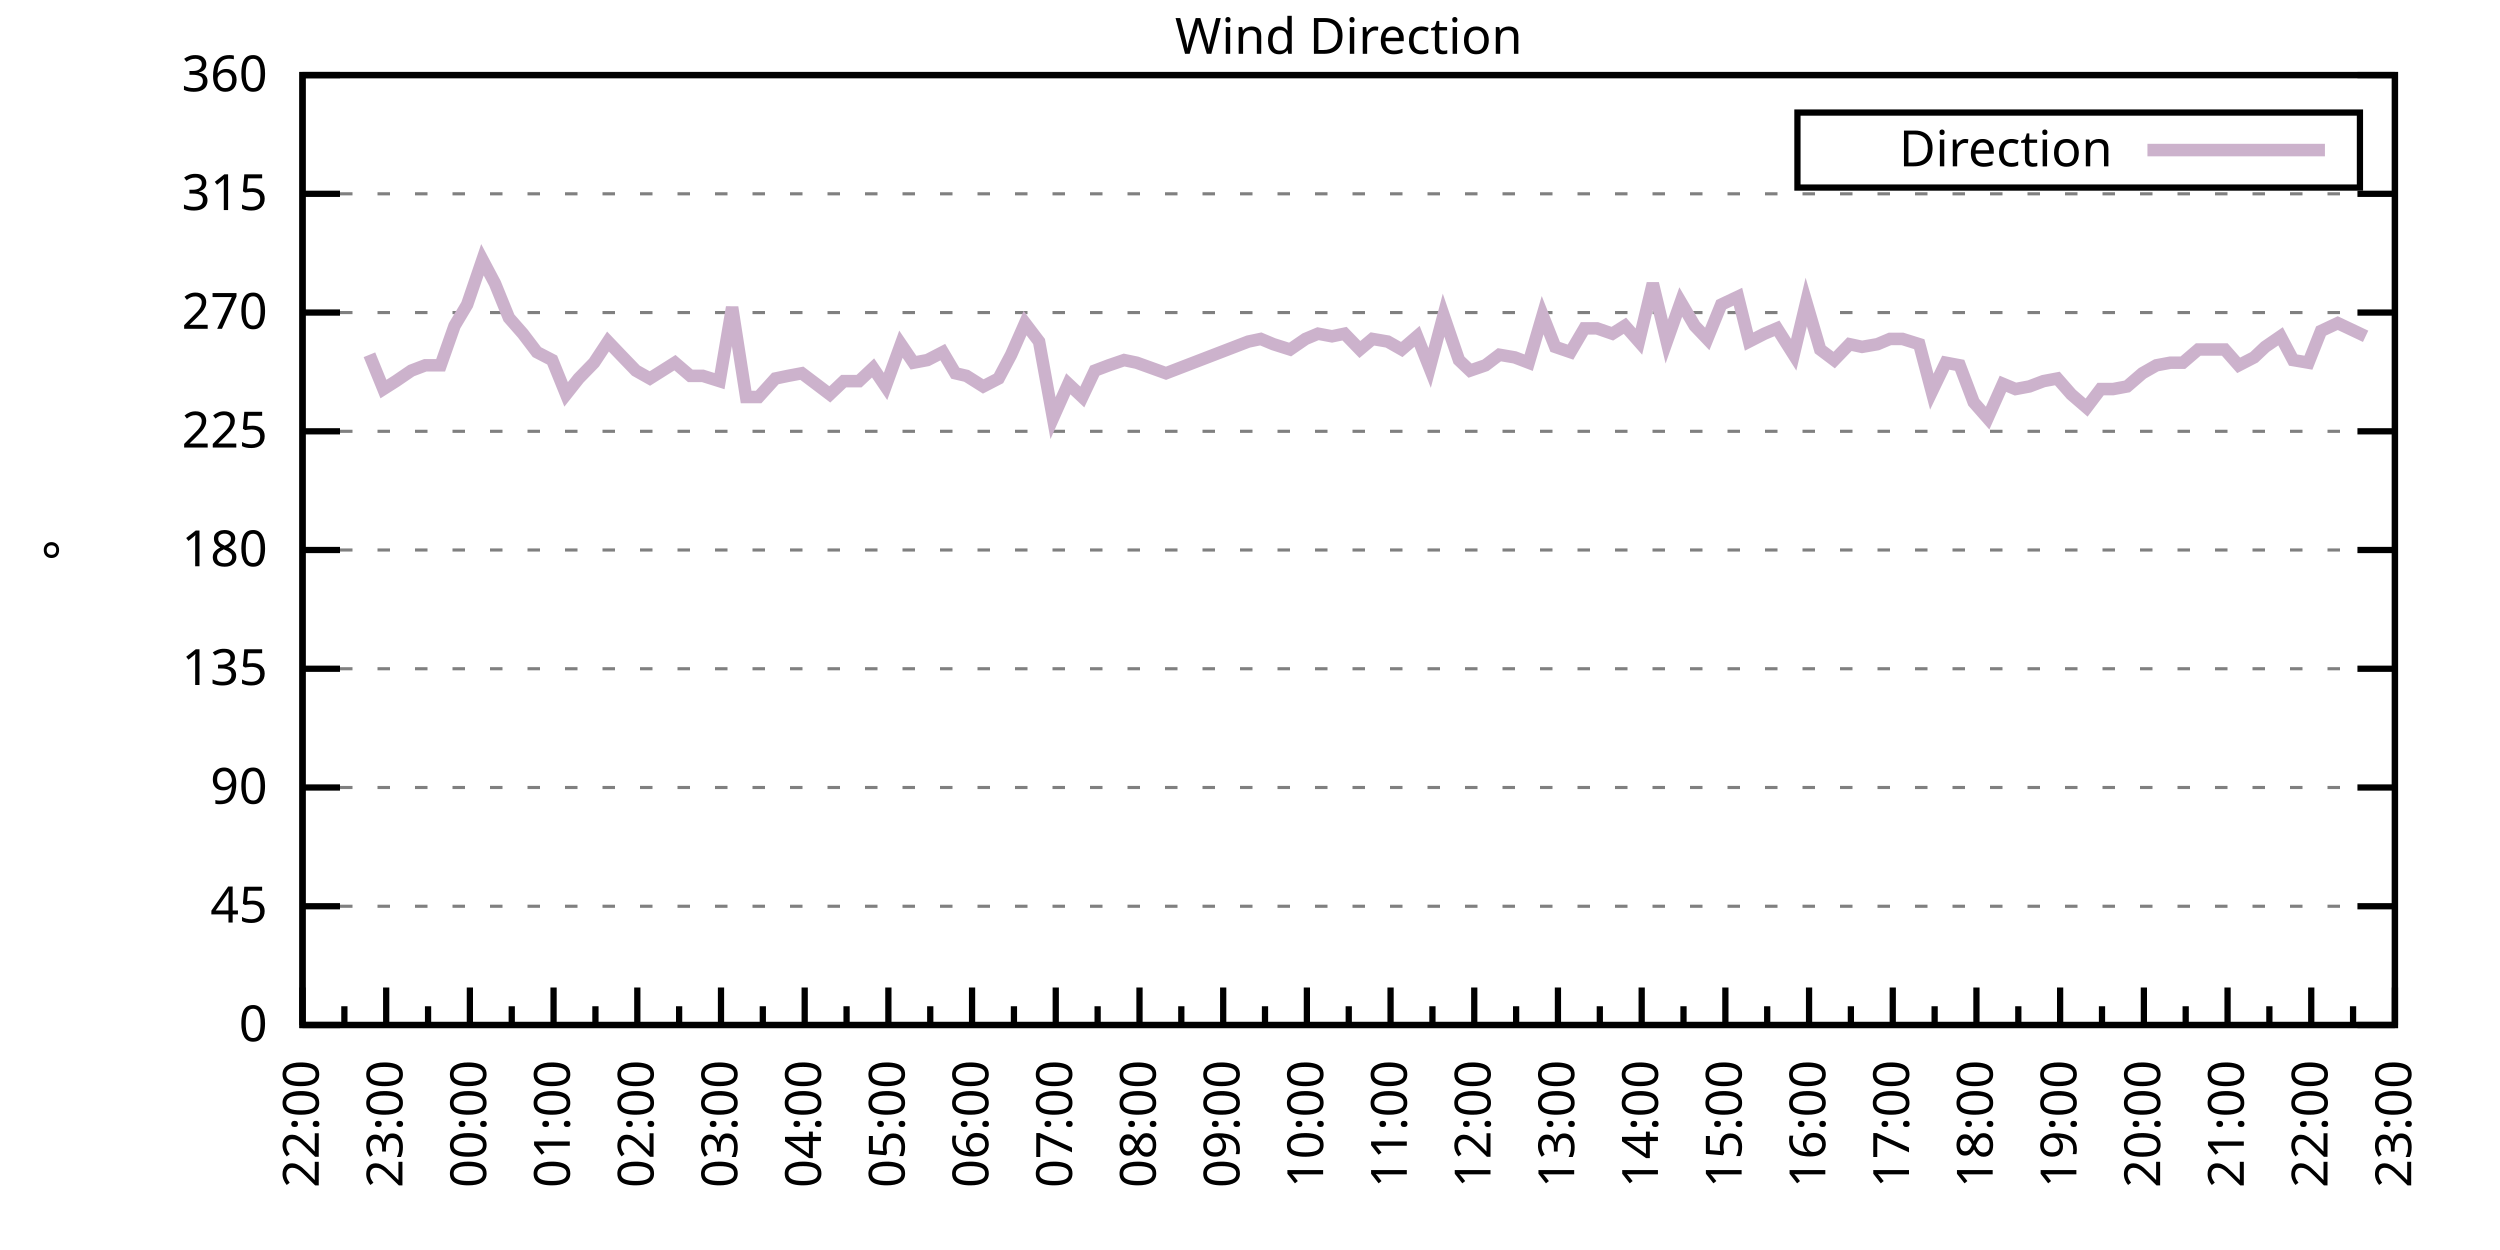
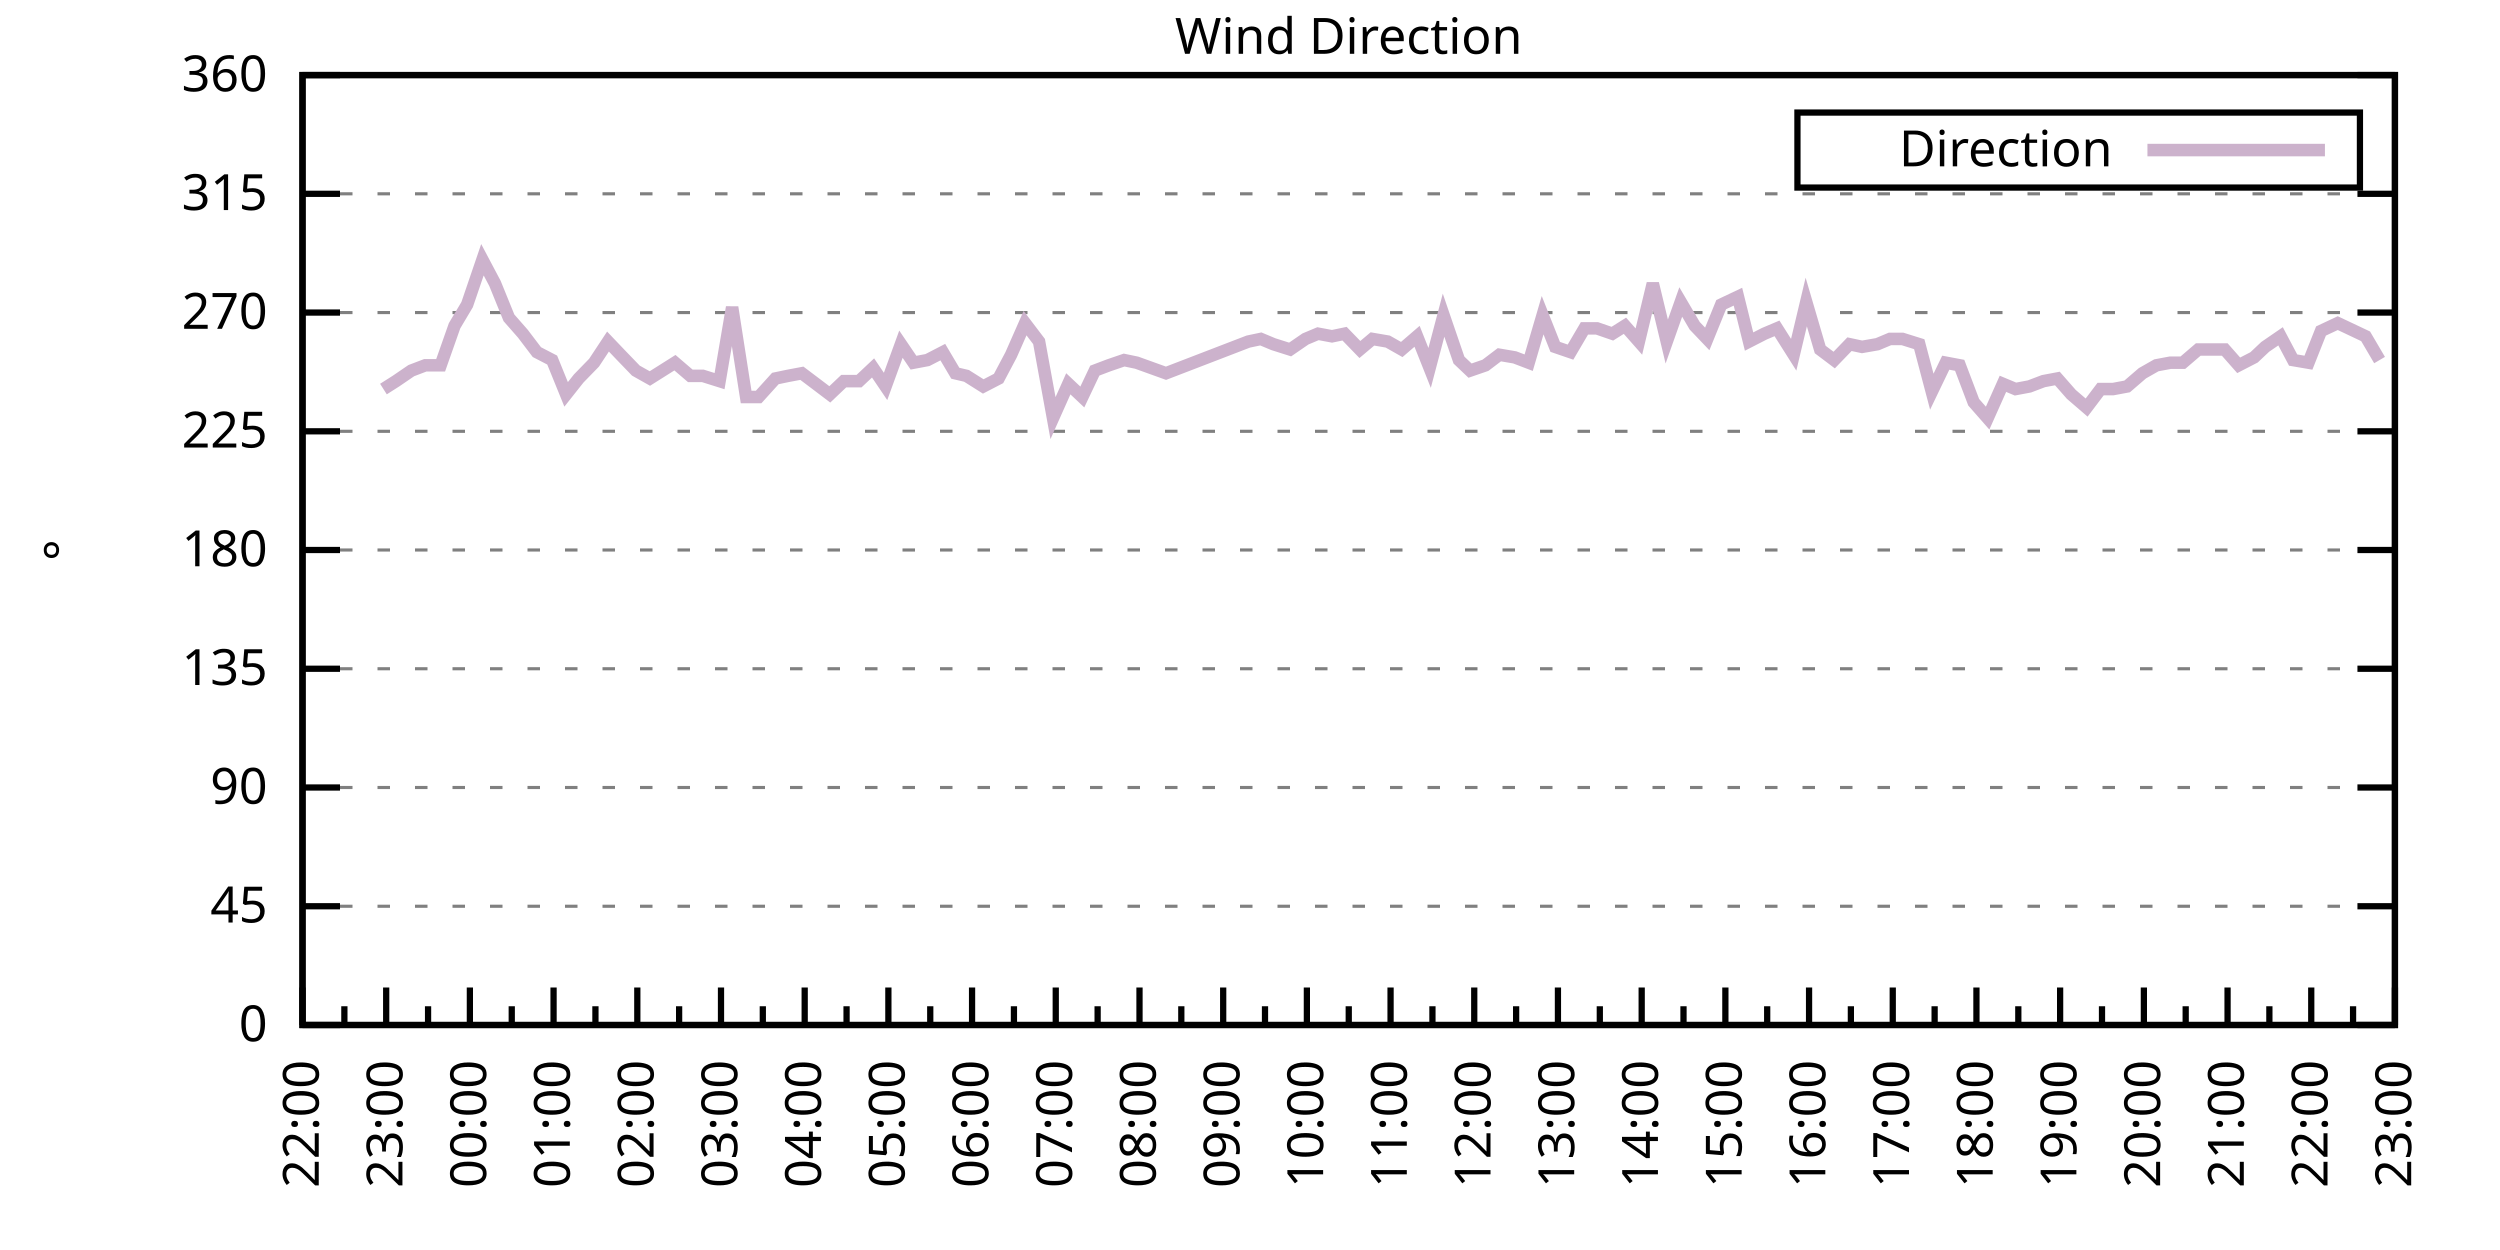
<svg xmlns="http://www.w3.org/2000/svg" xmlns:xlink="http://www.w3.org/1999/xlink" width="400" height="200" viewBox="0 0 400 200">
  <g id="gnuplot_canvas">
    <rect x="0" y="0" width="400" height="200" fill="none" />
    <defs>
      <circle id="gpDot" r="0.5" stroke-width="0.5" stroke="currentColor" />
      <path id="gpPt0" stroke-width="0.333" stroke="currentColor" d="M-1,0 h2 M0,-1 v2" />
      <path id="gpPt1" stroke-width="0.333" stroke="currentColor" d="M-1,-1 L1,1 M1,-1 L-1,1" />
      <path id="gpPt2" stroke-width="0.333" stroke="currentColor" d="M-1,0 L1,0 M0,-1 L0,1 M-1,-1 L1,1 M-1,1 L1,-1" />
      <rect id="gpPt3" stroke-width="0.333" stroke="currentColor" x="-1" y="-1" width="2" height="2" />
      <rect id="gpPt4" stroke-width="0.333" stroke="currentColor" fill="currentColor" x="-1" y="-1" width="2" height="2" />
      <circle id="gpPt5" stroke-width="0.333" stroke="currentColor" cx="0" cy="0" r="1" />
      <use xlink:href="#gpPt5" id="gpPt6" fill="currentColor" stroke="none" />
      <path id="gpPt7" stroke-width="0.333" stroke="currentColor" d="M0,-1.33 L-1.33,0.67 L1.33,0.67 z" />
      <use xlink:href="#gpPt7" id="gpPt8" fill="currentColor" stroke="none" />
      <use xlink:href="#gpPt7" id="gpPt9" stroke="currentColor" transform="rotate(180)" />
      <use xlink:href="#gpPt9" id="gpPt10" fill="currentColor" stroke="none" />
      <use xlink:href="#gpPt3" id="gpPt11" stroke="currentColor" transform="rotate(45)" />
      <use xlink:href="#gpPt11" id="gpPt12" fill="currentColor" stroke="none" />
      <path id="gpPt13" stroke-width="0.333" stroke="currentColor" d="M0,1.330 L1.265,0.411 L0.782,-1.067 L-0.782,-1.076 L-1.265,0.411 z" />
      <use xlink:href="#gpPt13" id="gpPt14" fill="currentColor" stroke="none" />
      <filter id="textbox" filterUnits="objectBoundingBox" x="0" y="0" height="1" width="1">
        <feFlood flood-color="white" flood-opacity="1" result="bgnd" />
        <feComposite in="SourceGraphic" in2="bgnd" operator="atop" />
      </filter>
      <filter id="greybox" filterUnits="objectBoundingBox" x="0" y="0" height="1" width="1">
        <feFlood flood-color="lightgrey" flood-opacity="1" result="grey" />
        <feComposite in="SourceGraphic" in2="grey" operator="atop" />
      </filter>
    </defs>
    <g fill="none" color="white" stroke="currentColor" stroke-width="1.00" stroke-linecap="butt" stroke-linejoin="miter">
</g>
    <g fill="none" color="black" stroke="currentColor" stroke-width="1.00" stroke-linecap="butt" stroke-linejoin="miter">
      <g stroke="none" shape-rendering="crispEdges">
        <polygon fill="rgb(255, 255, 255)" points="48.40,164.00 383.18,164.00 383.18,12.02 48.40,12.02 " />
      </g>
    </g>
    <g fill="none" color="black" stroke="currentColor" stroke-width="1.00" stroke-linecap="butt" stroke-linejoin="miter">
</g>
    <g fill="none" color="black" stroke="black" stroke-width="0.50" stroke-linecap="butt" stroke-linejoin="miter">
</g>
    <g fill="none" color="gray" stroke="currentColor" stroke-width="0.50" stroke-linecap="butt" stroke-linejoin="miter">
      <path stroke="gray" stroke-dasharray="2,4" class="gridline" d="M48.40,164.00 L383.19,164.00  " />
    </g>
    <g fill="none" color="gray" stroke="gray" stroke-width="1.00" stroke-linecap="butt" stroke-linejoin="miter">
</g>
    <g fill="none" color="black" stroke="currentColor" stroke-width="1.00" stroke-linecap="butt" stroke-linejoin="miter">
      <path stroke="black" d="M48.40,164.00 L54.40,164.00 M383.19,164.00 L377.19,164.00  " />
      <g transform="translate(42.80,166.60)" stroke="none" fill="black" font-family="Sans" font-size="8.00" text-anchor="end">
        <text>
          <tspan font-family="Sans"> 0</tspan>
        </text>
      </g>
    </g>
    <g fill="none" color="black" stroke="currentColor" stroke-width="1.00" stroke-linecap="butt" stroke-linejoin="miter">
</g>
    <g fill="none" color="black" stroke="black" stroke-width="0.50" stroke-linecap="butt" stroke-linejoin="miter">
</g>
    <g fill="none" color="gray" stroke="currentColor" stroke-width="0.50" stroke-linecap="butt" stroke-linejoin="miter">
      <path stroke="gray" stroke-dasharray="2,4" class="gridline" d="M48.40,145.00 L383.19,145.00  " />
    </g>
    <g fill="none" color="gray" stroke="gray" stroke-width="1.00" stroke-linecap="butt" stroke-linejoin="miter">
</g>
    <g fill="none" color="black" stroke="currentColor" stroke-width="1.00" stroke-linecap="butt" stroke-linejoin="miter">
      <path stroke="black" d="M48.40,145.00 L54.40,145.00 M383.19,145.00 L377.19,145.00  " />
      <g transform="translate(42.80,147.60)" stroke="none" fill="black" font-family="Sans" font-size="8.00" text-anchor="end">
        <text>
          <tspan font-family="Sans"> 45</tspan>
        </text>
      </g>
    </g>
    <g fill="none" color="black" stroke="currentColor" stroke-width="1.00" stroke-linecap="butt" stroke-linejoin="miter">
</g>
    <g fill="none" color="black" stroke="black" stroke-width="0.50" stroke-linecap="butt" stroke-linejoin="miter">
</g>
    <g fill="none" color="gray" stroke="currentColor" stroke-width="0.50" stroke-linecap="butt" stroke-linejoin="miter">
      <path stroke="gray" stroke-dasharray="2,4" class="gridline" d="M48.40,126.00 L383.19,126.00  " />
    </g>
    <g fill="none" color="gray" stroke="gray" stroke-width="1.00" stroke-linecap="butt" stroke-linejoin="miter">
</g>
    <g fill="none" color="black" stroke="currentColor" stroke-width="1.00" stroke-linecap="butt" stroke-linejoin="miter">
      <path stroke="black" d="M48.40,126.00 L54.40,126.00 M383.19,126.00 L377.19,126.00  " />
      <g transform="translate(42.80,128.60)" stroke="none" fill="black" font-family="Sans" font-size="8.00" text-anchor="end">
        <text>
          <tspan font-family="Sans"> 90</tspan>
        </text>
      </g>
    </g>
    <g fill="none" color="black" stroke="currentColor" stroke-width="1.00" stroke-linecap="butt" stroke-linejoin="miter">
</g>
    <g fill="none" color="black" stroke="black" stroke-width="0.50" stroke-linecap="butt" stroke-linejoin="miter">
</g>
    <g fill="none" color="gray" stroke="currentColor" stroke-width="0.50" stroke-linecap="butt" stroke-linejoin="miter">
      <path stroke="gray" stroke-dasharray="2,4" class="gridline" d="M48.40,107.00 L383.19,107.00  " />
    </g>
    <g fill="none" color="gray" stroke="gray" stroke-width="1.00" stroke-linecap="butt" stroke-linejoin="miter">
</g>
    <g fill="none" color="black" stroke="currentColor" stroke-width="1.00" stroke-linecap="butt" stroke-linejoin="miter">
      <path stroke="black" d="M48.40,107.00 L54.40,107.00 M383.19,107.00 L377.19,107.00  " />
      <g transform="translate(42.80,109.60)" stroke="none" fill="black" font-family="Sans" font-size="8.00" text-anchor="end">
        <text>
          <tspan font-family="Sans"> 135</tspan>
        </text>
      </g>
    </g>
    <g fill="none" color="black" stroke="currentColor" stroke-width="1.00" stroke-linecap="butt" stroke-linejoin="miter">
</g>
    <g fill="none" color="black" stroke="black" stroke-width="0.50" stroke-linecap="butt" stroke-linejoin="miter">
</g>
    <g fill="none" color="gray" stroke="currentColor" stroke-width="0.50" stroke-linecap="butt" stroke-linejoin="miter">
      <path stroke="gray" stroke-dasharray="2,4" class="gridline" d="M48.40,88.00 L383.19,88.00  " />
    </g>
    <g fill="none" color="gray" stroke="gray" stroke-width="1.00" stroke-linecap="butt" stroke-linejoin="miter">
</g>
    <g fill="none" color="black" stroke="currentColor" stroke-width="1.00" stroke-linecap="butt" stroke-linejoin="miter">
      <path stroke="black" d="M48.40,88.00 L54.40,88.00 M383.19,88.00 L377.19,88.00  " />
      <g transform="translate(42.80,90.60)" stroke="none" fill="black" font-family="Sans" font-size="8.00" text-anchor="end">
        <text>
          <tspan font-family="Sans"> 180</tspan>
        </text>
      </g>
    </g>
    <g fill="none" color="black" stroke="currentColor" stroke-width="1.00" stroke-linecap="butt" stroke-linejoin="miter">
</g>
    <g fill="none" color="black" stroke="black" stroke-width="0.50" stroke-linecap="butt" stroke-linejoin="miter">
</g>
    <g fill="none" color="gray" stroke="currentColor" stroke-width="0.50" stroke-linecap="butt" stroke-linejoin="miter">
      <path stroke="gray" stroke-dasharray="2,4" class="gridline" d="M48.40,69.01 L383.19,69.01  " />
    </g>
    <g fill="none" color="gray" stroke="gray" stroke-width="1.00" stroke-linecap="butt" stroke-linejoin="miter">
</g>
    <g fill="none" color="black" stroke="currentColor" stroke-width="1.00" stroke-linecap="butt" stroke-linejoin="miter">
      <path stroke="black" d="M48.40,69.01 L54.40,69.01 M383.19,69.01 L377.19,69.01  " />
      <g transform="translate(42.80,71.61)" stroke="none" fill="black" font-family="Sans" font-size="8.00" text-anchor="end">
        <text>
          <tspan font-family="Sans"> 225</tspan>
        </text>
      </g>
    </g>
    <g fill="none" color="black" stroke="currentColor" stroke-width="1.00" stroke-linecap="butt" stroke-linejoin="miter">
</g>
    <g fill="none" color="black" stroke="black" stroke-width="0.50" stroke-linecap="butt" stroke-linejoin="miter">
</g>
    <g fill="none" color="gray" stroke="currentColor" stroke-width="0.50" stroke-linecap="butt" stroke-linejoin="miter">
      <path stroke="gray" stroke-dasharray="2,4" class="gridline" d="M48.40,50.01 L383.19,50.01  " />
    </g>
    <g fill="none" color="gray" stroke="gray" stroke-width="1.00" stroke-linecap="butt" stroke-linejoin="miter">
</g>
    <g fill="none" color="black" stroke="currentColor" stroke-width="1.00" stroke-linecap="butt" stroke-linejoin="miter">
      <path stroke="black" d="M48.40,50.01 L54.40,50.01 M383.19,50.01 L377.19,50.01  " />
      <g transform="translate(42.80,52.61)" stroke="none" fill="black" font-family="Sans" font-size="8.00" text-anchor="end">
        <text>
          <tspan font-family="Sans"> 270</tspan>
        </text>
      </g>
    </g>
    <g fill="none" color="black" stroke="currentColor" stroke-width="1.00" stroke-linecap="butt" stroke-linejoin="miter">
</g>
    <g fill="none" color="black" stroke="black" stroke-width="0.50" stroke-linecap="butt" stroke-linejoin="miter">
</g>
    <g fill="none" color="gray" stroke="currentColor" stroke-width="0.50" stroke-linecap="butt" stroke-linejoin="miter">
      <path stroke="gray" stroke-dasharray="2,4" class="gridline" d="M48.40,31.01 L383.19,31.01  " />
    </g>
    <g fill="none" color="gray" stroke="gray" stroke-width="1.00" stroke-linecap="butt" stroke-linejoin="miter">
</g>
    <g fill="none" color="black" stroke="currentColor" stroke-width="1.00" stroke-linecap="butt" stroke-linejoin="miter">
      <path stroke="black" d="M48.40,31.01 L54.40,31.01 M383.19,31.01 L377.19,31.01  " />
      <g transform="translate(42.80,33.61)" stroke="none" fill="black" font-family="Sans" font-size="8.00" text-anchor="end">
        <text>
          <tspan font-family="Sans"> 315</tspan>
        </text>
      </g>
    </g>
    <g fill="none" color="black" stroke="currentColor" stroke-width="1.00" stroke-linecap="butt" stroke-linejoin="miter">
</g>
    <g fill="none" color="black" stroke="black" stroke-width="0.50" stroke-linecap="butt" stroke-linejoin="miter">
</g>
    <g fill="none" color="gray" stroke="currentColor" stroke-width="0.50" stroke-linecap="butt" stroke-linejoin="miter">
      <path stroke="gray" stroke-dasharray="2,4" class="gridline" d="M48.40,12.01 L383.19,12.01  " />
    </g>
    <g fill="none" color="gray" stroke="gray" stroke-width="1.00" stroke-linecap="butt" stroke-linejoin="miter">
</g>
    <g fill="none" color="black" stroke="currentColor" stroke-width="1.00" stroke-linecap="butt" stroke-linejoin="miter">
      <path stroke="black" d="M48.40,12.01 L54.40,12.01 M383.19,12.01 L377.19,12.01  " />
      <g transform="translate(42.80,14.61)" stroke="none" fill="black" font-family="Sans" font-size="8.00" text-anchor="end">
        <text>
          <tspan font-family="Sans"> 360</tspan>
        </text>
      </g>
    </g>
    <g fill="none" color="black" stroke="currentColor" stroke-width="1.00" stroke-linecap="butt" stroke-linejoin="miter">
      <path stroke="black" d="M48.40,164.00 L48.40,158.00  " />
      <g transform="translate(51.00,169.60) rotate(270)" stroke="none" fill="black" font-family="Sans" font-size="8.00" text-anchor="end">
        <text>
          <tspan font-family="Sans">22:00</tspan>
        </text>
      </g>
    </g>
    <g fill="none" color="black" stroke="currentColor" stroke-width="1.00" stroke-linecap="butt" stroke-linejoin="miter">
      <path stroke="black" d="M55.10,164.00 L55.10,161.00 M61.79,164.00 L61.79,158.00  " />
      <g transform="translate(64.39,169.60) rotate(270)" stroke="none" fill="black" font-family="Sans" font-size="8.00" text-anchor="end">
        <text>
          <tspan font-family="Sans">23:00</tspan>
        </text>
      </g>
    </g>
    <g fill="none" color="black" stroke="currentColor" stroke-width="1.00" stroke-linecap="butt" stroke-linejoin="miter">
      <path stroke="black" d="M68.49,164.00 L68.49,161.00 M75.18,164.00 L75.18,158.00  " />
      <g transform="translate(77.78,169.60) rotate(270)" stroke="none" fill="black" font-family="Sans" font-size="8.00" text-anchor="end">
        <text>
          <tspan font-family="Sans">00:00</tspan>
        </text>
      </g>
    </g>
    <g fill="none" color="black" stroke="currentColor" stroke-width="1.00" stroke-linecap="butt" stroke-linejoin="miter">
      <path stroke="black" d="M81.88,164.00 L81.88,161.00 M88.57,164.00 L88.57,158.00  " />
      <g transform="translate(91.17,169.60) rotate(270)" stroke="none" fill="black" font-family="Sans" font-size="8.00" text-anchor="end">
        <text>
          <tspan font-family="Sans">01:00</tspan>
        </text>
      </g>
    </g>
    <g fill="none" color="black" stroke="currentColor" stroke-width="1.00" stroke-linecap="butt" stroke-linejoin="miter">
      <path stroke="black" d="M95.27,164.00 L95.27,161.00 M101.97,164.00 L101.97,158.00  " />
      <g transform="translate(104.57,169.60) rotate(270)" stroke="none" fill="black" font-family="Sans" font-size="8.00" text-anchor="end">
        <text>
          <tspan font-family="Sans">02:00</tspan>
        </text>
      </g>
    </g>
    <g fill="none" color="black" stroke="currentColor" stroke-width="1.00" stroke-linecap="butt" stroke-linejoin="miter">
      <path stroke="black" d="M108.66,164.00 L108.66,161.00 M115.36,164.00 L115.36,158.00  " />
      <g transform="translate(117.96,169.60) rotate(270)" stroke="none" fill="black" font-family="Sans" font-size="8.00" text-anchor="end">
        <text>
          <tspan font-family="Sans">03:00</tspan>
        </text>
      </g>
    </g>
    <g fill="none" color="black" stroke="currentColor" stroke-width="1.00" stroke-linecap="butt" stroke-linejoin="miter">
      <path stroke="black" d="M122.05,164.00 L122.05,161.00 M128.75,164.00 L128.75,158.00  " />
      <g transform="translate(131.35,169.60) rotate(270)" stroke="none" fill="black" font-family="Sans" font-size="8.00" text-anchor="end">
        <text>
          <tspan font-family="Sans">04:00</tspan>
        </text>
      </g>
    </g>
    <g fill="none" color="black" stroke="currentColor" stroke-width="1.00" stroke-linecap="butt" stroke-linejoin="miter">
      <path stroke="black" d="M135.45,164.00 L135.45,161.00 M142.14,164.00 L142.14,158.00  " />
      <g transform="translate(144.74,169.60) rotate(270)" stroke="none" fill="black" font-family="Sans" font-size="8.00" text-anchor="end">
        <text>
          <tspan font-family="Sans">05:00</tspan>
        </text>
      </g>
    </g>
    <g fill="none" color="black" stroke="currentColor" stroke-width="1.00" stroke-linecap="butt" stroke-linejoin="miter">
      <path stroke="black" d="M148.84,164.00 L148.84,161.00 M155.53,164.00 L155.53,158.00  " />
      <g transform="translate(158.13,169.60) rotate(270)" stroke="none" fill="black" font-family="Sans" font-size="8.00" text-anchor="end">
        <text>
          <tspan font-family="Sans">06:00</tspan>
        </text>
      </g>
    </g>
    <g fill="none" color="black" stroke="currentColor" stroke-width="1.00" stroke-linecap="butt" stroke-linejoin="miter">
      <path stroke="black" d="M162.23,164.00 L162.23,161.00 M168.92,164.00 L168.92,158.00  " />
      <g transform="translate(171.52,169.60) rotate(270)" stroke="none" fill="black" font-family="Sans" font-size="8.00" text-anchor="end">
        <text>
          <tspan font-family="Sans">07:00</tspan>
        </text>
      </g>
    </g>
    <g fill="none" color="black" stroke="currentColor" stroke-width="1.00" stroke-linecap="butt" stroke-linejoin="miter">
      <path stroke="black" d="M175.62,164.00 L175.62,161.00 M182.32,164.00 L182.32,158.00  " />
      <g transform="translate(184.92,169.60) rotate(270)" stroke="none" fill="black" font-family="Sans" font-size="8.00" text-anchor="end">
        <text>
          <tspan font-family="Sans">08:00</tspan>
        </text>
      </g>
    </g>
    <g fill="none" color="black" stroke="currentColor" stroke-width="1.00" stroke-linecap="butt" stroke-linejoin="miter">
      <path stroke="black" d="M189.01,164.00 L189.01,161.00 M195.71,164.00 L195.71,158.00  " />
      <g transform="translate(198.31,169.60) rotate(270)" stroke="none" fill="black" font-family="Sans" font-size="8.00" text-anchor="end">
        <text>
          <tspan font-family="Sans">09:00</tspan>
        </text>
      </g>
    </g>
    <g fill="none" color="black" stroke="currentColor" stroke-width="1.00" stroke-linecap="butt" stroke-linejoin="miter">
      <path stroke="black" d="M202.40,164.00 L202.40,161.00 M209.10,164.00 L209.10,158.00  " />
      <g transform="translate(211.70,169.60) rotate(270)" stroke="none" fill="black" font-family="Sans" font-size="8.00" text-anchor="end">
        <text>
          <tspan font-family="Sans">10:00</tspan>
        </text>
      </g>
    </g>
    <g fill="none" color="black" stroke="currentColor" stroke-width="1.00" stroke-linecap="butt" stroke-linejoin="miter">
      <path stroke="black" d="M215.80,164.00 L215.80,161.00 M222.49,164.00 L222.49,158.00  " />
      <g transform="translate(225.09,169.60) rotate(270)" stroke="none" fill="black" font-family="Sans" font-size="8.00" text-anchor="end">
        <text>
          <tspan font-family="Sans">11:00</tspan>
        </text>
      </g>
    </g>
    <g fill="none" color="black" stroke="currentColor" stroke-width="1.00" stroke-linecap="butt" stroke-linejoin="miter">
      <path stroke="black" d="M229.19,164.00 L229.19,161.00 M235.88,164.00 L235.88,158.00  " />
      <g transform="translate(238.48,169.60) rotate(270)" stroke="none" fill="black" font-family="Sans" font-size="8.00" text-anchor="end">
        <text>
          <tspan font-family="Sans">12:00</tspan>
        </text>
      </g>
    </g>
    <g fill="none" color="black" stroke="currentColor" stroke-width="1.00" stroke-linecap="butt" stroke-linejoin="miter">
      <path stroke="black" d="M242.58,164.00 L242.58,161.00 M249.27,164.00 L249.27,158.00  " />
      <g transform="translate(251.87,169.60) rotate(270)" stroke="none" fill="black" font-family="Sans" font-size="8.00" text-anchor="end">
        <text>
          <tspan font-family="Sans">13:00</tspan>
        </text>
      </g>
    </g>
    <g fill="none" color="black" stroke="currentColor" stroke-width="1.00" stroke-linecap="butt" stroke-linejoin="miter">
      <path stroke="black" d="M255.97,164.00 L255.97,161.00 M262.67,164.00 L262.67,158.00  " />
      <g transform="translate(265.27,169.60) rotate(270)" stroke="none" fill="black" font-family="Sans" font-size="8.00" text-anchor="end">
        <text>
          <tspan font-family="Sans">14:00</tspan>
        </text>
      </g>
    </g>
    <g fill="none" color="black" stroke="currentColor" stroke-width="1.00" stroke-linecap="butt" stroke-linejoin="miter">
      <path stroke="black" d="M269.36,164.00 L269.36,161.00 M276.06,164.00 L276.06,158.00  " />
      <g transform="translate(278.66,169.60) rotate(270)" stroke="none" fill="black" font-family="Sans" font-size="8.00" text-anchor="end">
        <text>
          <tspan font-family="Sans">15:00</tspan>
        </text>
      </g>
    </g>
    <g fill="none" color="black" stroke="currentColor" stroke-width="1.00" stroke-linecap="butt" stroke-linejoin="miter">
      <path stroke="black" d="M282.75,164.00 L282.75,161.00 M289.45,164.00 L289.45,158.00  " />
      <g transform="translate(292.05,169.60) rotate(270)" stroke="none" fill="black" font-family="Sans" font-size="8.00" text-anchor="end">
        <text>
          <tspan font-family="Sans">16:00</tspan>
        </text>
      </g>
    </g>
    <g fill="none" color="black" stroke="currentColor" stroke-width="1.00" stroke-linecap="butt" stroke-linejoin="miter">
      <path stroke="black" d="M296.14,164.00 L296.14,161.00 M302.84,164.00 L302.84,158.00  " />
      <g transform="translate(305.44,169.60) rotate(270)" stroke="none" fill="black" font-family="Sans" font-size="8.00" text-anchor="end">
        <text>
          <tspan font-family="Sans">17:00</tspan>
        </text>
      </g>
    </g>
    <g fill="none" color="black" stroke="currentColor" stroke-width="1.00" stroke-linecap="butt" stroke-linejoin="miter">
      <path stroke="black" d="M309.54,164.00 L309.54,161.00 M316.23,164.00 L316.23,158.00  " />
      <g transform="translate(318.83,169.60) rotate(270)" stroke="none" fill="black" font-family="Sans" font-size="8.00" text-anchor="end">
        <text>
          <tspan font-family="Sans">18:00</tspan>
        </text>
      </g>
    </g>
    <g fill="none" color="black" stroke="currentColor" stroke-width="1.00" stroke-linecap="butt" stroke-linejoin="miter">
      <path stroke="black" d="M322.93,164.00 L322.93,161.00 M329.62,164.00 L329.62,158.00  " />
      <g transform="translate(332.22,169.60) rotate(270)" stroke="none" fill="black" font-family="Sans" font-size="8.00" text-anchor="end">
        <text>
          <tspan font-family="Sans">19:00</tspan>
        </text>
      </g>
    </g>
    <g fill="none" color="black" stroke="currentColor" stroke-width="1.00" stroke-linecap="butt" stroke-linejoin="miter">
      <path stroke="black" d="M336.32,164.00 L336.32,161.00 M343.02,164.00 L343.02,158.00  " />
      <g transform="translate(345.62,169.60) rotate(270)" stroke="none" fill="black" font-family="Sans" font-size="8.00" text-anchor="end">
        <text>
          <tspan font-family="Sans">20:00</tspan>
        </text>
      </g>
    </g>
    <g fill="none" color="black" stroke="currentColor" stroke-width="1.00" stroke-linecap="butt" stroke-linejoin="miter">
      <path stroke="black" d="M349.71,164.00 L349.71,161.00 M356.41,164.00 L356.41,158.00  " />
      <g transform="translate(359.01,169.60) rotate(270)" stroke="none" fill="black" font-family="Sans" font-size="8.00" text-anchor="end">
        <text>
          <tspan font-family="Sans">21:00</tspan>
        </text>
      </g>
    </g>
    <g fill="none" color="black" stroke="currentColor" stroke-width="1.00" stroke-linecap="butt" stroke-linejoin="miter">
      <path stroke="black" d="M363.10,164.00 L363.10,161.00 M369.80,164.00 L369.80,158.00  " />
      <g transform="translate(372.40,169.60) rotate(270)" stroke="none" fill="black" font-family="Sans" font-size="8.00" text-anchor="end">
        <text>
          <tspan font-family="Sans">22:00</tspan>
        </text>
      </g>
    </g>
    <g fill="none" color="black" stroke="currentColor" stroke-width="1.00" stroke-linecap="butt" stroke-linejoin="miter">
      <path stroke="black" d="M376.49,164.00 L376.49,161.00 M383.19,164.00 L383.19,158.00  " />
      <g transform="translate(385.79,169.60) rotate(270)" stroke="none" fill="black" font-family="Sans" font-size="8.00" text-anchor="end">
        <text>
          <tspan font-family="Sans">23:00</tspan>
        </text>
      </g>
    </g>
    <g fill="none" color="black" stroke="currentColor" stroke-width="1.00" stroke-linecap="butt" stroke-linejoin="miter">
</g>
    <g fill="none" color="black" stroke="currentColor" stroke-width="1.00" stroke-linecap="butt" stroke-linejoin="miter">
      <path stroke="black" d="M48.40,12.01 L48.40,164.00 L383.19,164.00 L383.19,12.01 L48.40,12.01 Z  " />
    </g>
    <g fill="none" color="black" stroke="currentColor" stroke-width="1.00" stroke-linecap="butt" stroke-linejoin="miter">
      <g transform="translate(12.80,88.01) rotate(270)" stroke="none" fill="black" font-family="Sans" font-size="8.00" text-anchor="middle">
        <text>
          <tspan font-family="Sans">°</tspan>
        </text>
      </g>
    </g>
    <g fill="none" color="black" stroke="currentColor" stroke-width="1.00" stroke-linecap="butt" stroke-linejoin="miter">
</g>
    <g fill="none" color="black" stroke="currentColor" stroke-width="1.00" stroke-linecap="butt" stroke-linejoin="miter">
      <path stroke="black" d="M287.59,30.01 L287.59,18.01 L377.59,18.01 L377.59,30.01 L287.59,30.01 Z  " />
    </g>
    <g id="Wind_direction_plot_1">
      <g fill="none" color="white" stroke="black" stroke-width="2.00" stroke-linecap="butt" stroke-linejoin="miter">
</g>
      <g fill="none" color="black" stroke="currentColor" stroke-width="2.00" stroke-linecap="butt" stroke-linejoin="miter">
        <g transform="translate(337.99,26.61)" stroke="none" fill="black" font-family="Sans" font-size="8.00" text-anchor="end">
          <text>
            <tspan font-family="Sans">Direction</tspan>
          </text>
        </g>
      </g>
      <g fill="none" color="black" stroke="currentColor" stroke-width="2.00" stroke-linecap="butt" stroke-linejoin="miter">
-         <path stroke="rgb(204, 178, 204)" d="M343.59,24.01 L371.99,24.01 M59.11,56.76 L61.35,62.25 L63.35,60.98 L65.81,59.30 L68.04,58.45 L70.50,58.45   L72.73,52.12 L74.74,48.74 L77.19,41.56 L79.20,45.36 L81.43,50.85 L83.66,53.39 L85.90,56.34 L88.35,57.61   L90.58,63.10 L92.59,60.56 L95.05,58.03 L97.28,54.65 L99.29,56.76 L101.74,59.30 L103.98,60.56 L105.98,59.30   L107.99,58.03 L110.45,60.14 L112.46,60.14 L115.13,60.98 L117.14,49.16 L119.38,63.52 L121.38,63.52 L124.06,60.56   L126.07,60.14 L128.30,59.72 L130.54,61.41 L132.77,63.10 L135.00,60.98 L137.45,60.98 L139.69,58.87 L141.69,61.83   L144.15,55.07 L146.16,58.03 L148.39,57.61 L150.85,56.34 L152.85,59.72 L154.64,60.14 L157.32,61.83 L159.77,60.56   L161.78,56.76 L164.01,51.70 L166.25,54.65 L168.48,66.90 L170.93,61.41 L173.17,63.52 L175.17,59.30 L177.41,58.45   L179.86,57.61 L181.87,58.03 L186.56,59.72 L199.73,54.65 L201.73,54.23 L203.74,55.07 L206.42,55.92 L208.88,54.23   L210.88,53.39 L213.12,53.81 L215.13,53.39 L217.58,55.92 L219.59,54.23 L222.04,54.65 L224.28,55.92 L226.73,53.81   L228.74,58.87 L230.97,50.43 L233.43,57.61 L235.21,59.30 L237.67,58.45 L239.90,56.76 L242.36,57.18 L244.59,58.03   L246.82,50.43 L248.83,55.50 L251.28,56.34 L253.51,52.54 L255.52,52.54 L257.98,53.39 L259.99,52.12 L262.22,54.65   L264.45,45.36 L266.68,54.65 L268.92,48.32 L271.15,52.12 L273.16,54.23 L275.39,48.74 L278.07,47.47 L279.85,54.65   L282.31,53.39 L284.32,52.54 L286.99,56.76 L289.00,48.32 L291.23,55.92 L293.47,57.61 L295.92,55.07 L297.93,55.50   L300.39,55.07 L302.39,54.23 L304.40,54.23 L307.08,55.07 L309.09,62.67 L311.32,58.03 L313.55,58.45 L315.79,64.36   L318.02,66.90 L320.47,61.41 L322.48,62.25 L324.71,61.83 L326.95,60.98 L329.18,60.56 L331.41,63.10 L333.86,65.21   L336.10,62.25 L338.10,62.25 L340.34,61.83 L342.79,59.72 L345.02,58.45 L347.26,58.03 L349.26,58.03 L351.72,55.92   L353.73,55.92 L355.96,55.92 L358.19,58.45 L360.65,57.18 L362.43,55.50 L364.89,53.81 L366.90,57.61 L369.35,58.03   L371.36,52.96 L374.04,51.70 L375.82,52.54 L378.50,53.81  " />
+         <path stroke="rgb(204, 178, 204)" d="M343.59,24.01 L371.99,24.01 M61.35,62.25 L63.35,60.98 L65.81,59.30 L68.04,58.45 L70.50,58.45 L72.73,52.12   L74.74,48.74 L77.19,41.56 L79.20,45.36 L81.43,50.85 L83.66,53.39 L85.90,56.34 L88.35,57.61 L90.58,63.10   L92.59,60.56 L95.05,58.03 L97.28,54.65 L99.29,56.76 L101.74,59.30 L103.98,60.56 L105.98,59.30 L107.99,58.03   L110.45,60.14 L112.46,60.14 L115.13,60.98 L117.14,49.16 L119.38,63.52 L121.38,63.52 L124.06,60.56 L126.07,60.14   L128.30,59.72 L130.54,61.41 L132.77,63.10 L135.00,60.98 L137.45,60.98 L139.69,58.87 L141.69,61.83 L144.15,55.07   L146.16,58.03 L148.39,57.61 L150.85,56.34 L152.85,59.72 L154.64,60.14 L157.32,61.83 L159.77,60.56 L161.78,56.76   L164.01,51.70 L166.25,54.65 L168.48,66.90 L170.93,61.41 L173.17,63.52 L175.17,59.30 L177.41,58.45 L179.86,57.61   L181.87,58.03 L186.56,59.72 L199.73,54.65 L201.73,54.23 L203.74,55.07 L206.42,55.92 L208.88,54.23 L210.88,53.39   L213.12,53.81 L215.13,53.39 L217.58,55.92 L219.59,54.23 L222.04,54.65 L224.28,55.92 L226.73,53.81 L228.74,58.87   L230.97,50.43 L233.43,57.61 L235.21,59.30 L237.67,58.45 L239.90,56.76 L242.36,57.18 L244.59,58.03 L246.82,50.43   L248.83,55.50 L251.28,56.34 L253.51,52.54 L255.52,52.54 L257.98,53.39 L259.99,52.12 L262.22,54.65 L264.45,45.36   L266.68,54.65 L268.92,48.32 L271.15,52.12 L273.16,54.23 L275.39,48.74 L278.07,47.47 L279.85,54.65 L282.31,53.39   L284.32,52.54 L286.99,56.76 L289.00,48.32 L291.23,55.92 L293.47,57.61 L295.92,55.07 L297.93,55.50 L300.39,55.07   L302.39,54.23 L304.40,54.23 L307.08,55.07 L309.09,62.67 L311.32,58.03 L313.55,58.45 L315.79,64.36 L318.02,66.90   L320.47,61.41 L322.48,62.25 L324.71,61.83 L326.95,60.98 L329.18,60.56 L331.41,63.10 L333.86,65.21 L336.10,62.25   L338.10,62.25 L340.34,61.83 L342.79,59.72 L345.02,58.45 L347.26,58.03 L349.26,58.03 L351.72,55.92 L353.73,55.92   L355.96,55.92 L358.19,58.45 L360.65,57.18 L362.43,55.50 L364.89,53.81 L366.90,57.61 L369.35,58.03 L371.36,52.96   L374.04,51.70 L375.82,52.54 L378.50,53.81 L380.73,57.61  " />
      </g>
    </g>
    <g fill="none" color="black" stroke="currentColor" stroke-width="2.00" stroke-linecap="butt" stroke-linejoin="miter">
</g>
    <g fill="none" color="black" stroke="black" stroke-width="1.00" stroke-linecap="butt" stroke-linejoin="miter">
</g>
    <g fill="none" color="black" stroke="currentColor" stroke-width="1.00" stroke-linecap="butt" stroke-linejoin="miter">
      <path stroke="black" d="M48.40,12.01 L48.40,164.00 L383.19,164.00 L383.19,12.01 L48.40,12.01 Z  " />
    </g>
    <g fill="none" color="black" stroke="currentColor" stroke-width="1.00" stroke-linecap="butt" stroke-linejoin="miter">
      <g transform="translate(215.79,8.61)" stroke="none" fill="black" font-family="Sans" font-size="8.00" text-anchor="middle">
        <text>
          <tspan font-family="Sans">Wind Direction</tspan>
        </text>
      </g>
    </g>
    <g fill="none" color="black" stroke="currentColor" stroke-width="1.00" stroke-linecap="butt" stroke-linejoin="miter">
</g>
  </g>
</svg>
